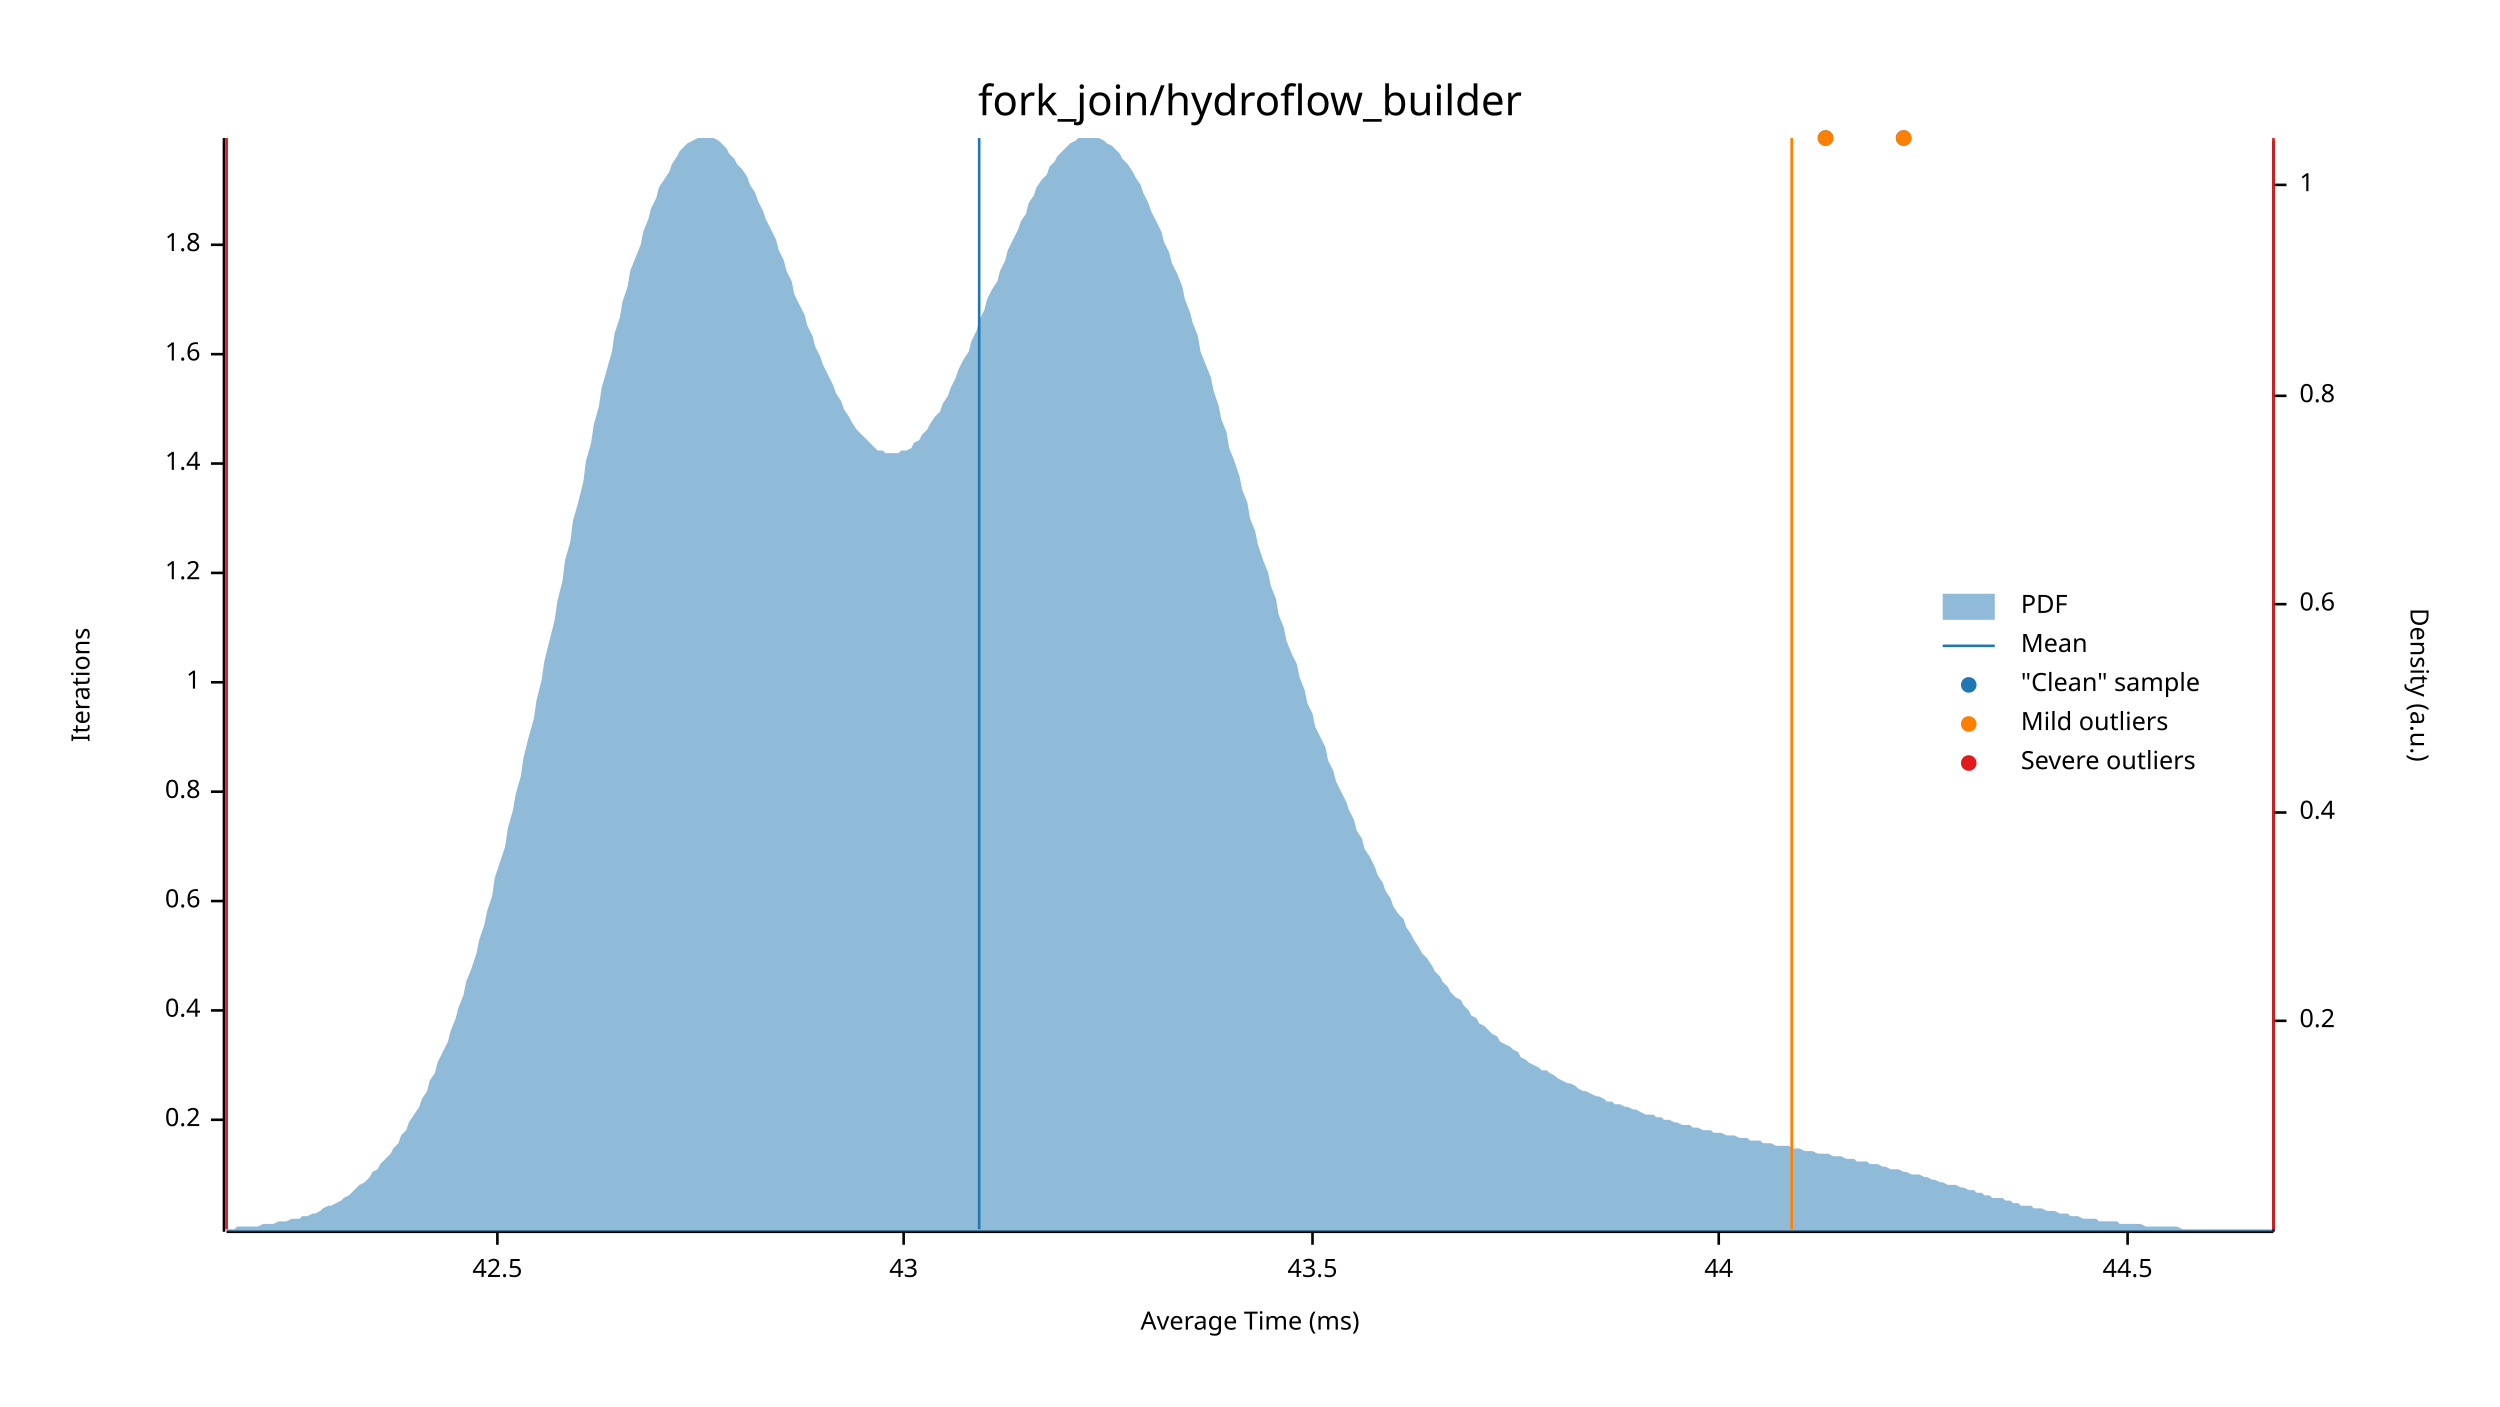
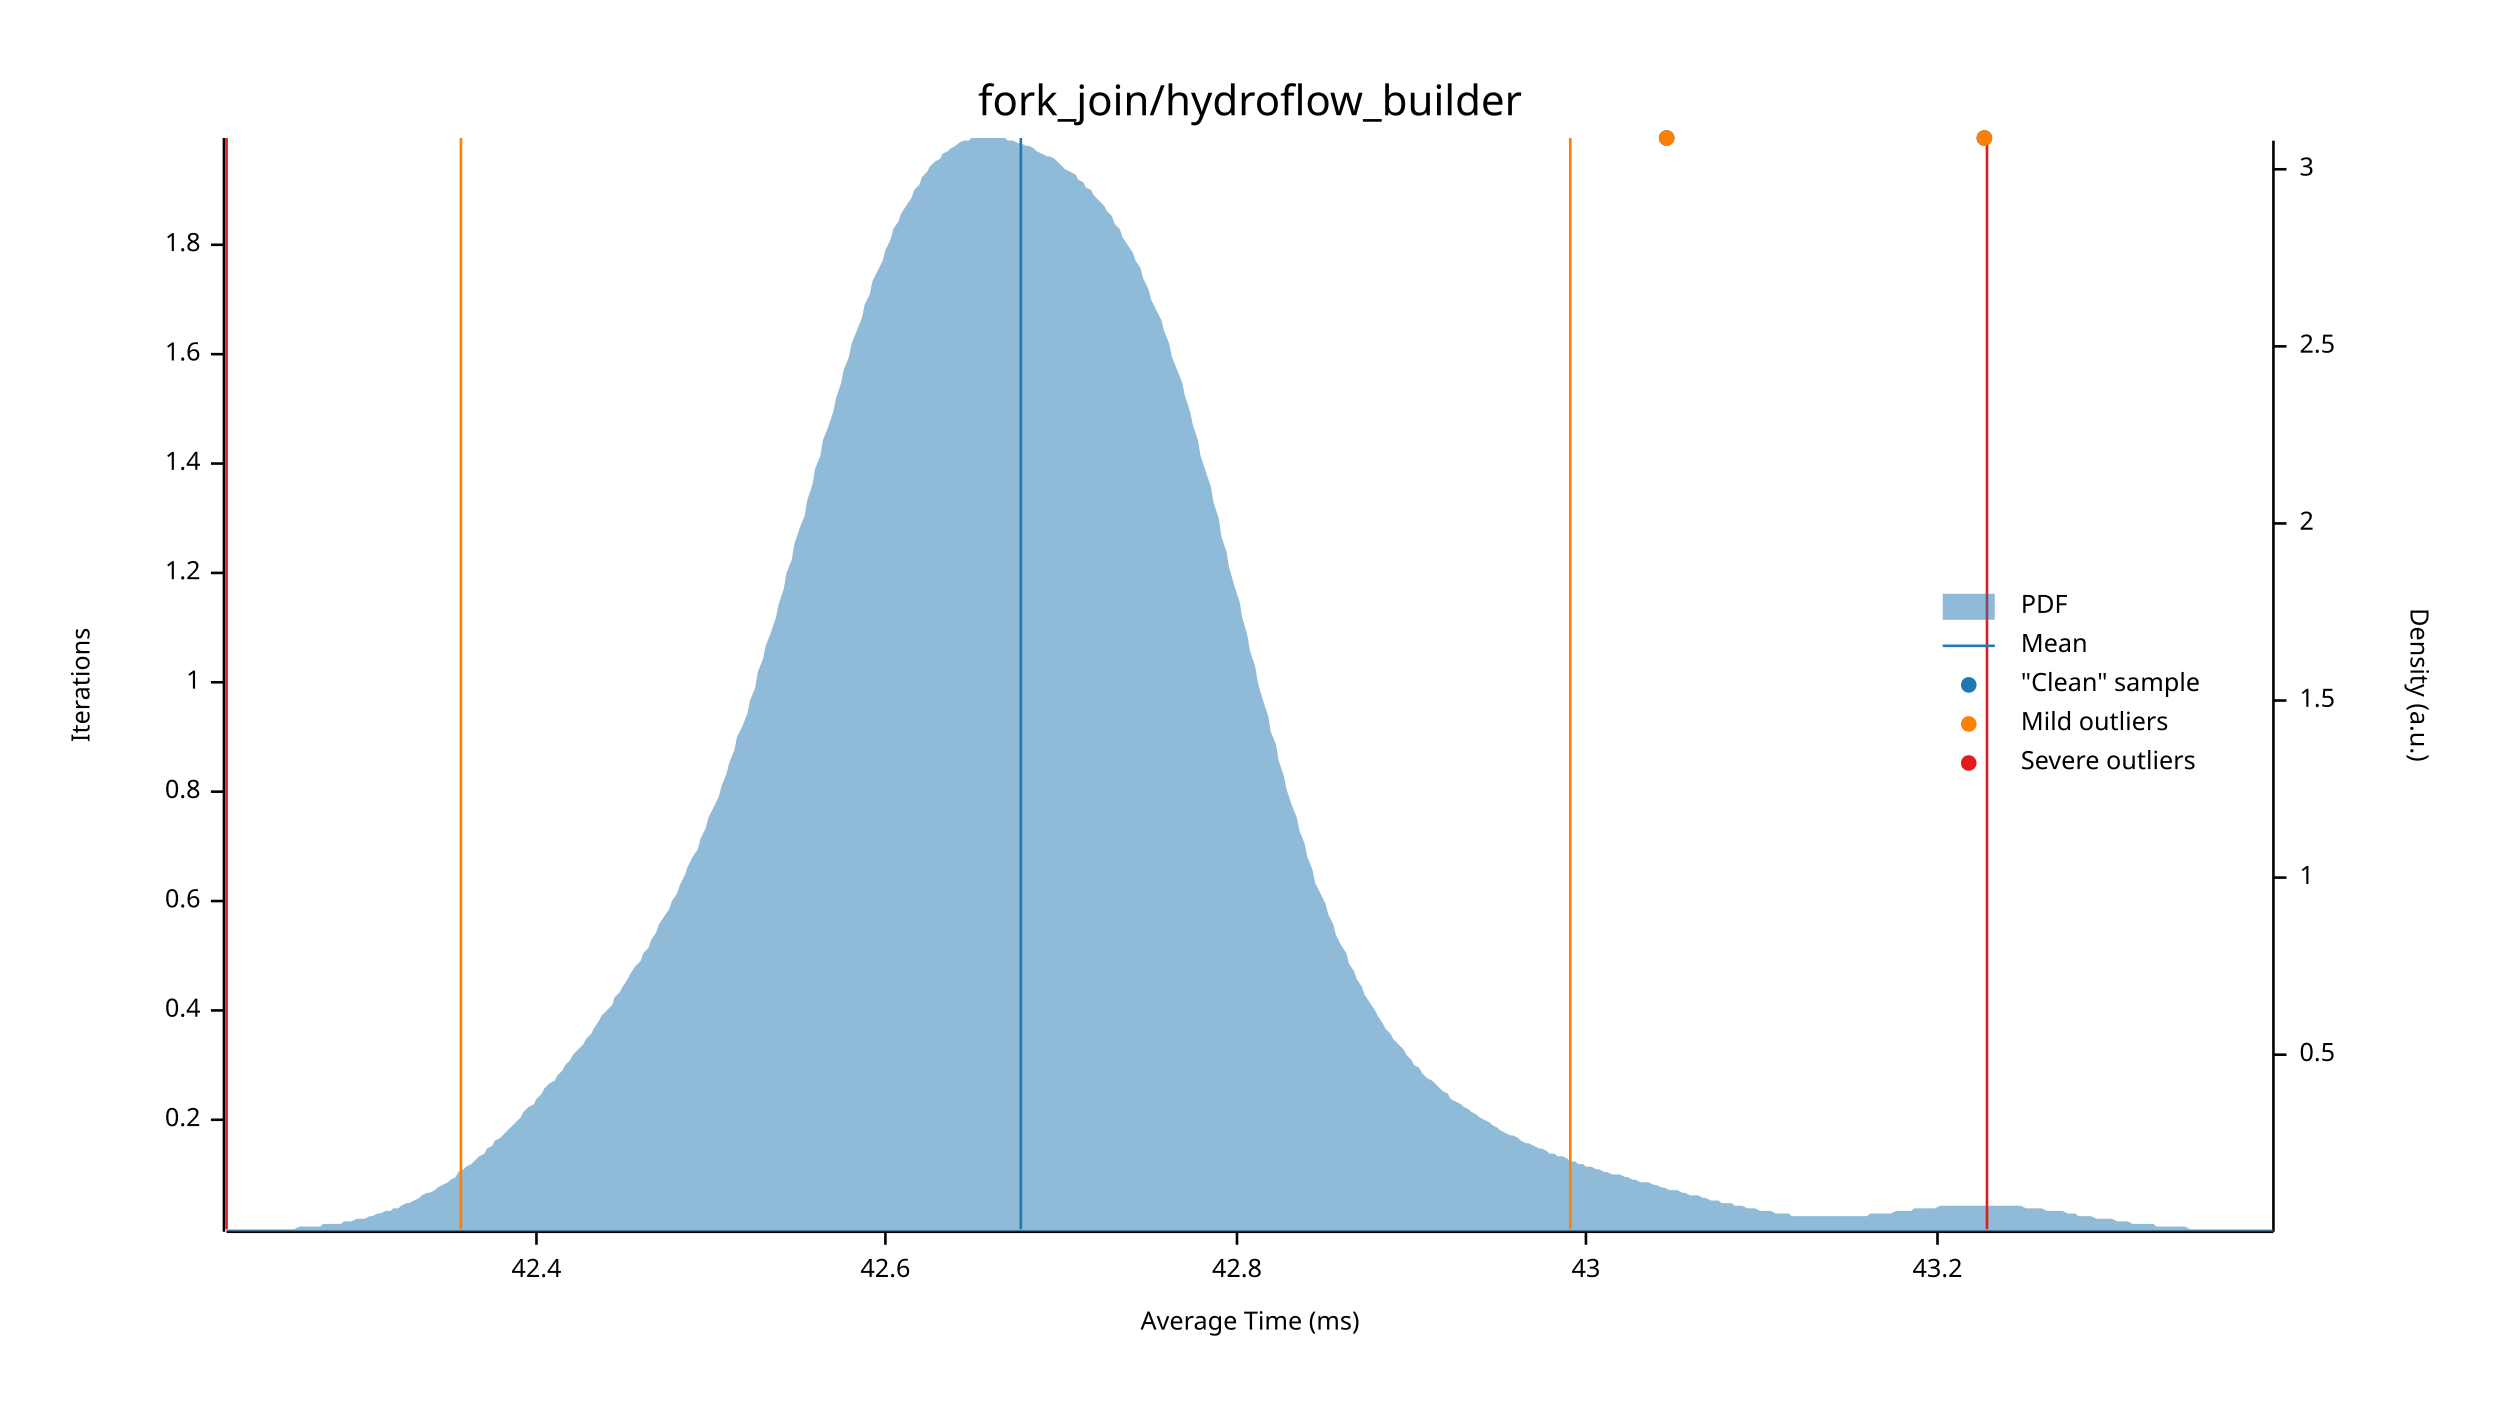
<svg xmlns="http://www.w3.org/2000/svg" width="960" height="540" viewBox="0 0 960 540">
  <text x="480" y="32" dy="0.76em" text-anchor="middle" font-family="sans-serif" font-size="16.129" opacity="1" fill="#000000">
fork_join/hydroflow_builder
</text>
  <text x="27" y="263" dy="0.76em" text-anchor="middle" font-family="sans-serif" font-size="9.677" opacity="1" fill="#000000" transform="rotate(270, 27, 263)">
Iterations
</text>
  <text x="480" y="513" dy="-0.5ex" text-anchor="middle" font-family="sans-serif" font-size="9.677" opacity="1" fill="#000000">
Average Time (ms)
</text>
  <polyline fill="none" opacity="1" stroke="#000000" stroke-width="1" points="86,53 86,473 " />
  <text x="77" y="430" dy="0.5ex" text-anchor="end" font-family="sans-serif" font-size="9.677" opacity="1" fill="#000000">
0.2
</text>
  <polyline fill="none" opacity="1" stroke="#000000" stroke-width="1" points="81,430 86,430 " />
  <text x="77" y="388" dy="0.5ex" text-anchor="end" font-family="sans-serif" font-size="9.677" opacity="1" fill="#000000">
0.4
</text>
  <polyline fill="none" opacity="1" stroke="#000000" stroke-width="1" points="81,388 86,388 " />
  <text x="77" y="346" dy="0.5ex" text-anchor="end" font-family="sans-serif" font-size="9.677" opacity="1" fill="#000000">
0.6
</text>
  <polyline fill="none" opacity="1" stroke="#000000" stroke-width="1" points="81,346 86,346 " />
  <text x="77" y="304" dy="0.5ex" text-anchor="end" font-family="sans-serif" font-size="9.677" opacity="1" fill="#000000">
0.8
</text>
  <polyline fill="none" opacity="1" stroke="#000000" stroke-width="1" points="81,304 86,304 " />
  <text x="77" y="262" dy="0.5ex" text-anchor="end" font-family="sans-serif" font-size="9.677" opacity="1" fill="#000000">
1
</text>
  <polyline fill="none" opacity="1" stroke="#000000" stroke-width="1" points="81,262 86,262 " />
  <text x="77" y="220" dy="0.5ex" text-anchor="end" font-family="sans-serif" font-size="9.677" opacity="1" fill="#000000">
1.2
</text>
  <polyline fill="none" opacity="1" stroke="#000000" stroke-width="1" points="81,220 86,220 " />
  <text x="77" y="178" dy="0.5ex" text-anchor="end" font-family="sans-serif" font-size="9.677" opacity="1" fill="#000000">
1.4
</text>
  <polyline fill="none" opacity="1" stroke="#000000" stroke-width="1" points="81,178 86,178 " />
  <text x="77" y="136" dy="0.5ex" text-anchor="end" font-family="sans-serif" font-size="9.677" opacity="1" fill="#000000">
1.6
</text>
  <polyline fill="none" opacity="1" stroke="#000000" stroke-width="1" points="81,136 86,136 " />
  <text x="77" y="94" dy="0.5ex" text-anchor="end" font-family="sans-serif" font-size="9.677" opacity="1" fill="#000000">
1.8
</text>
  <polyline fill="none" opacity="1" stroke="#000000" stroke-width="1" points="81,94 86,94 " />
  <polyline fill="none" opacity="1" stroke="#000000" stroke-width="1" points="87,473 873,473 " />
-   <text x="191" y="483" dy="0.76em" text-anchor="middle" font-family="sans-serif" font-size="9.677" opacity="1" fill="#000000">
- 42.5
+   <text x="206" y="483" dy="0.76em" text-anchor="middle" font-family="sans-serif" font-size="9.677" opacity="1" fill="#000000">
+ 42.4
</text>
-   <polyline fill="none" opacity="1" stroke="#000000" stroke-width="1" points="191,473 191,478 " />
-   <text x="347" y="483" dy="0.76em" text-anchor="middle" font-family="sans-serif" font-size="9.677" opacity="1" fill="#000000">
+   <polyline fill="none" opacity="1" stroke="#000000" stroke-width="1" points="206,473 206,478 " />
+   <text x="340" y="483" dy="0.76em" text-anchor="middle" font-family="sans-serif" font-size="9.677" opacity="1" fill="#000000">
+ 42.6
+ </text>
+   <polyline fill="none" opacity="1" stroke="#000000" stroke-width="1" points="340,473 340,478 " />
+   <text x="475" y="483" dy="0.76em" text-anchor="middle" font-family="sans-serif" font-size="9.677" opacity="1" fill="#000000">
+ 42.8
+ </text>
+   <polyline fill="none" opacity="1" stroke="#000000" stroke-width="1" points="475,473 475,478 " />
+   <text x="609" y="483" dy="0.76em" text-anchor="middle" font-family="sans-serif" font-size="9.677" opacity="1" fill="#000000">
43
</text>
-   <polyline fill="none" opacity="1" stroke="#000000" stroke-width="1" points="347,473 347,478 " />
-   <text x="504" y="483" dy="0.76em" text-anchor="middle" font-family="sans-serif" font-size="9.677" opacity="1" fill="#000000">
- 43.5
+   <polyline fill="none" opacity="1" stroke="#000000" stroke-width="1" points="609,473 609,478 " />
+   <text x="744" y="483" dy="0.76em" text-anchor="middle" font-family="sans-serif" font-size="9.677" opacity="1" fill="#000000">
+ 43.2
</text>
-   <polyline fill="none" opacity="1" stroke="#000000" stroke-width="1" points="504,473 504,478 " />
-   <text x="660" y="483" dy="0.76em" text-anchor="middle" font-family="sans-serif" font-size="9.677" opacity="1" fill="#000000">
- 44
- </text>
-   <polyline fill="none" opacity="1" stroke="#000000" stroke-width="1" points="660,473 660,478 " />
-   <text x="817" y="483" dy="0.76em" text-anchor="middle" font-family="sans-serif" font-size="9.677" opacity="1" fill="#000000">
- 44.5
- </text>
-   <polyline fill="none" opacity="1" stroke="#000000" stroke-width="1" points="817,473 817,478 " />
+   <polyline fill="none" opacity="1" stroke="#000000" stroke-width="1" points="744,473 744,478 " />
  <text x="933" y="263" dy="0.76em" text-anchor="middle" font-family="sans-serif" font-size="9.677" opacity="1" fill="#000000" transform="rotate(90, 933, 263)">
Density (a.u.)
</text>
  <polyline fill="none" opacity="1" stroke="#000000" stroke-width="1" points="873,54 873,473 " />
-   <text x="883" y="392" dy="0.5ex" text-anchor="start" font-family="sans-serif" font-size="9.677" opacity="1" fill="#000000">
- 0.2
+   <text x="883" y="405" dy="0.5ex" text-anchor="start" font-family="sans-serif" font-size="9.677" opacity="1" fill="#000000">
+ 0.5
</text>
-   <polyline fill="none" opacity="1" stroke="#000000" stroke-width="1" points="873,392 878,392 " />
-   <text x="883" y="312" dy="0.5ex" text-anchor="start" font-family="sans-serif" font-size="9.677" opacity="1" fill="#000000">
- 0.4
- </text>
-   <polyline fill="none" opacity="1" stroke="#000000" stroke-width="1" points="873,312 878,312 " />
-   <text x="883" y="232" dy="0.5ex" text-anchor="start" font-family="sans-serif" font-size="9.677" opacity="1" fill="#000000">
- 0.6
- </text>
-   <polyline fill="none" opacity="1" stroke="#000000" stroke-width="1" points="873,232 878,232 " />
-   <text x="883" y="152" dy="0.5ex" text-anchor="start" font-family="sans-serif" font-size="9.677" opacity="1" fill="#000000">
- 0.8
- </text>
-   <polyline fill="none" opacity="1" stroke="#000000" stroke-width="1" points="873,152 878,152 " />
-   <text x="883" y="71" dy="0.5ex" text-anchor="start" font-family="sans-serif" font-size="9.677" opacity="1" fill="#000000">
+   <polyline fill="none" opacity="1" stroke="#000000" stroke-width="1" points="873,405 878,405 " />
+   <text x="883" y="337" dy="0.5ex" text-anchor="start" font-family="sans-serif" font-size="9.677" opacity="1" fill="#000000">
1
</text>
-   <polyline fill="none" opacity="1" stroke="#000000" stroke-width="1" points="873,71 878,71 " />
-   <polygon opacity="0.5" fill="#1F78B4" points="87,472 88,472 90,472 91,471 93,471 94,471 96,471 98,471 99,471 101,470 102,470 104,470 105,470 107,469 109,469 110,469 112,468 113,468 115,468 116,467 118,467 120,466 121,466 123,465 124,464 126,463 127,463 129,462 131,461 132,460 134,459 135,458 137,456 138,455 140,454 142,452 143,450 145,449 146,447 148,445 150,443 151,441 153,439 154,436 156,434 157,431 159,428 161,425 162,422 164,419 165,415 167,412 168,408 170,404 172,400 173,396 175,391 176,387 178,382 179,377 181,372 183,366 184,361 186,355 187,350 189,344 190,337 192,331 194,325 195,318 197,311 198,305 200,298 201,291 203,283 205,276 206,269 208,261 209,254 211,246 213,238 214,231 216,223 217,215 219,208 220,200 222,193 224,185 225,177 227,170 228,163 230,156 231,149 233,142 235,135 236,128 238,122 239,116 241,110 242,104 244,99 246,94 247,89 249,84 250,80 252,76 253,72 255,69 257,66 258,63 260,60 261,58 263,56 264,55 266,54 268,53 269,53 271,53 272,53 274,53 276,54 277,55 279,57 280,59 282,61 283,63 285,65 287,68 288,71 290,74 291,77 293,81 294,84 296,88 298,92 299,96 301,100 302,104 304,108 305,113 307,117 309,121 310,125 312,129 313,133 315,137 316,140 318,144 320,148 321,151 323,154 324,157 326,160 327,162 329,165 331,167 332,168 334,170 335,171 337,173 339,173 340,174 342,174 343,174 345,174 346,173 348,173 350,172 351,170 353,169 354,167 356,165 357,163 359,160 361,158 362,155 364,152 365,149 367,145 368,142 370,138 372,135 373,131 375,127 376,123 378,119 379,115 381,111 383,108 384,104 386,100 387,96 389,92 391,88 392,85 394,82 395,78 397,75 398,72 400,69 402,67 403,64 405,62 406,60 408,58 409,57 411,55 413,54 414,53 416,53 417,53 419,53 420,53 422,53 424,54 425,55 427,56 428,57 430,59 431,61 433,63 435,66 436,68 438,71 439,74 441,78 442,81 444,85 446,89 447,93 449,97 450,101 452,105 454,110 455,115 457,120 458,124 460,129 461,135 463,140 465,145 466,150 468,156 469,161 471,166 472,172 474,177 476,183 477,188 479,193 480,199 482,204 483,209 485,215 487,220 488,225 490,230 491,236 493,241 494,246 496,251 498,255 499,260 501,265 502,270 504,274 505,279 507,283 509,287 510,292 512,296 513,300 515,304 517,308 518,311 520,315 521,319 523,322 524,326 526,329 528,333 529,336 531,339 532,342 534,345 535,348 537,351 539,353 540,356 542,359 543,361 545,364 546,366 548,368 550,371 551,373 553,375 554,377 556,379 557,381 559,383 561,384 562,386 564,388 565,390 567,391 568,393 570,394 572,396 573,397 575,398 576,400 578,401 580,402 581,403 583,404 584,406 586,407 587,408 589,409 591,410 592,411 594,411 595,412 597,413 598,414 600,415 602,416 603,416 605,417 606,418 608,419 609,419 611,420 613,421 614,421 616,422 617,423 619,423 620,424 622,424 624,425 625,425 627,426 628,426 630,427 632,428 633,428 635,428 636,429 638,429 639,430 641,430 643,431 644,431 646,432 647,432 649,432 650,433 652,433 654,434 655,434 657,434 658,435 660,435 661,435 663,436 665,436 666,436 668,437 669,437 671,437 672,438 674,438 676,438 677,439 679,439 680,439 682,440 683,440 685,440 687,440 688,441 690,441 691,441 693,442 695,442 696,442 698,443 699,443 701,443 702,443 704,444 706,444 707,444 709,445 710,445 712,445 713,446 715,446 717,446 718,447 720,447 721,447 723,448 724,448 726,449 728,449 729,449 731,450 732,450 734,451 735,451 737,451 739,452 740,452 742,453 743,453 745,454 746,454 748,455 750,455 751,455 753,456 754,456 756,457 758,457 759,458 761,458 762,459 764,459 765,460 767,460 769,460 770,461 772,461 773,462 775,462 776,463 778,463 780,463 781,464 783,464 784,464 786,465 787,465 789,465 791,466 792,466 794,466 795,467 797,467 798,467 800,468 802,468 803,468 805,468 806,469 808,469 809,469 811,469 813,469 814,470 816,470 817,470 819,470 821,470 822,470 824,471 825,471 827,471 828,471 830,471 832,471 833,471 835,471 836,471 838,472 839,472 841,472 843,472 844,472 846,472 847,472 849,472 850,472 852,472 854,472 855,472 857,472 858,472 860,472 861,472 863,472 865,472 866,472 868,472 869,472 871,472 873,472 873,473 87,473 " />
-   <polyline fill="none" opacity="1" stroke="#1F78B4" stroke-width="1" points="376,472 376,53 " />
-   <polyline fill="none" opacity="1" stroke="#FF7F00" stroke-width="1" points="87,472 87,53 " />
-   <polyline fill="none" opacity="1" stroke="#FF7F00" stroke-width="1" points="688,472 688,53 " />
+   <polyline fill="none" opacity="1" stroke="#000000" stroke-width="1" points="873,337 878,337 " />
+   <text x="883" y="269" dy="0.5ex" text-anchor="start" font-family="sans-serif" font-size="9.677" opacity="1" fill="#000000">
+ 1.5
+ </text>
+   <polyline fill="none" opacity="1" stroke="#000000" stroke-width="1" points="873,269 878,269 " />
+   <text x="883" y="201" dy="0.5ex" text-anchor="start" font-family="sans-serif" font-size="9.677" opacity="1" fill="#000000">
+ 2
+ </text>
+   <polyline fill="none" opacity="1" stroke="#000000" stroke-width="1" points="873,201 878,201 " />
+   <text x="883" y="133" dy="0.5ex" text-anchor="start" font-family="sans-serif" font-size="9.677" opacity="1" fill="#000000">
+ 2.5
+ </text>
+   <polyline fill="none" opacity="1" stroke="#000000" stroke-width="1" points="873,133 878,133 " />
+   <text x="883" y="65" dy="0.5ex" text-anchor="start" font-family="sans-serif" font-size="9.677" opacity="1" fill="#000000">
+ 3
+ </text>
+   <polyline fill="none" opacity="1" stroke="#000000" stroke-width="1" points="873,65 878,65 " />
+   <polygon opacity="0.5" fill="#1F78B4" points="87,472 88,472 90,472 91,472 93,472 94,472 96,472 98,472 99,472 101,472 102,472 104,472 105,472 107,472 109,472 110,472 112,472 113,472 115,471 116,471 118,471 120,471 121,471 123,471 124,470 126,470 127,470 129,470 131,470 132,469 134,469 135,469 137,468 138,468 140,468 142,467 143,467 145,466 146,466 148,465 150,465 151,464 153,464 154,463 156,462 157,462 159,461 161,460 162,459 164,458 165,458 167,457 168,456 170,455 172,454 173,453 175,452 176,450 178,449 179,448 181,447 183,445 184,444 186,443 187,441 189,440 190,438 192,437 194,435 195,434 197,432 198,431 200,429 201,427 203,425 205,424 206,422 208,420 209,418 211,416 213,415 214,413 216,411 217,409 219,407 220,405 222,403 224,401 225,399 227,397 228,395 230,392 231,390 233,388 235,386 236,383 238,381 239,379 241,376 242,374 244,371 246,369 247,366 249,364 250,361 252,358 253,355 255,352 257,349 258,346 260,343 261,340 263,336 264,333 266,329 268,326 269,322 271,318 272,314 274,310 276,306 277,302 279,297 280,293 282,288 283,283 285,279 287,274 288,269 290,264 291,258 293,253 294,248 296,243 298,237 299,232 301,226 302,220 304,215 305,209 307,203 309,198 310,192 312,186 313,180 315,175 316,169 318,164 320,158 321,153 323,147 324,142 326,137 327,132 329,127 331,122 332,117 334,113 335,108 337,104 339,100 340,96 342,92 343,88 345,85 346,82 348,79 350,76 351,73 353,71 354,68 356,66 357,64 359,62 361,61 362,59 364,58 365,57 367,56 368,55 370,54 372,54 373,53 375,53 376,53 378,53 379,53 381,53 383,53 384,53 386,53 387,54 389,54 391,55 392,55 394,56 395,56 397,57 398,58 400,59 402,60 403,60 405,61 406,62 408,64 409,65 411,66 413,67 414,69 416,70 417,72 419,73 420,75 422,77 424,79 425,81 427,83 428,86 430,88 431,91 433,94 435,97 436,100 438,103 439,107 441,111 442,115 444,119 446,123 447,127 449,132 450,137 452,142 454,147 455,152 457,158 458,163 460,169 461,175 463,181 465,187 466,193 468,199 469,206 471,212 472,218 474,225 476,231 477,237 479,244 480,250 482,256 483,262 485,269 487,275 488,281 490,286 491,292 493,298 494,303 496,309 498,314 499,319 501,324 502,329 504,334 505,339 507,343 509,347 510,351 512,355 513,359 515,363 517,366 518,370 520,373 521,376 523,379 524,382 526,385 528,388 529,390 531,393 532,395 534,397 535,399 537,401 539,403 540,405 542,407 543,409 545,410 546,412 548,414 550,415 551,416 553,418 554,419 556,420 557,422 559,423 561,424 562,425 564,426 565,427 567,428 568,429 570,430 572,431 573,432 575,433 576,434 578,435 580,436 581,436 583,437 584,438 586,439 587,439 589,440 591,441 592,441 594,442 595,443 597,443 598,444 600,444 602,445 603,446 605,446 606,447 608,447 609,448 611,448 613,449 614,449 616,450 617,450 619,451 620,451 622,451 624,452 625,452 627,453 628,453 630,454 632,454 633,454 635,455 636,455 638,456 639,456 641,457 643,457 644,457 646,458 647,458 649,459 650,459 652,459 654,460 655,460 657,461 658,461 660,461 661,462 663,462 665,462 666,463 668,463 669,463 671,464 672,464 674,464 676,465 677,465 679,465 680,465 682,466 683,466 685,466 687,466 688,467 690,467 691,467 693,467 695,467 696,467 698,467 699,467 701,467 702,467 704,467 706,467 707,467 709,467 710,467 712,467 713,467 715,467 717,467 718,466 720,466 721,466 723,466 724,466 726,466 728,465 729,465 731,465 732,465 734,465 735,464 737,464 739,464 740,464 742,464 743,464 745,463 746,463 748,463 750,463 751,463 753,463 754,463 756,463 758,463 759,463 761,463 762,463 764,463 765,463 767,463 769,463 770,463 772,463 773,463 775,463 776,463 778,464 780,464 781,464 783,464 784,464 786,465 787,465 789,465 791,465 792,465 794,466 795,466 797,466 798,467 800,467 802,467 803,467 805,468 806,468 808,468 809,468 811,468 813,469 814,469 816,469 817,469 819,470 821,470 822,470 824,470 825,470 827,470 828,471 830,471 832,471 833,471 835,471 836,471 838,471 839,471 841,472 843,472 844,472 846,472 847,472 849,472 850,472 852,472 854,472 855,472 857,472 858,472 860,472 861,472 863,472 865,472 866,472 868,472 869,472 871,472 873,472 873,473 87,473 " />
+   <polyline fill="none" opacity="1" stroke="#1F78B4" stroke-width="1" points="392,472 392,53 " />
+   <polyline fill="none" opacity="1" stroke="#FF7F00" stroke-width="1" points="177,472 177,53 " />
+   <polyline fill="none" opacity="1" stroke="#FF7F00" stroke-width="1" points="603,472 603,53 " />
  <polyline fill="none" opacity="1" stroke="#E31A1C" stroke-width="1" points="87,472 87,53 " />
-   <polyline fill="none" opacity="1" stroke="#E31A1C" stroke-width="1" points="873,472 873,53 " />
-   <circle cx="731" cy="53" r="3" opacity="1" fill="#1F78B4" stroke="none" stroke-width="1" />
-   <circle cx="701" cy="53" r="3" opacity="1" fill="#1F78B4" stroke="none" stroke-width="1" />
-   <circle cx="731" cy="53" r="3" opacity="1" fill="#FF7F00" stroke="none" stroke-width="1" />
-   <circle cx="701" cy="53" r="3" opacity="1" fill="#FF7F00" stroke="none" stroke-width="1" />
+   <polyline fill="none" opacity="1" stroke="#E31A1C" stroke-width="1" points="763,472 763,53 " />
+   <circle cx="640" cy="53" r="3" opacity="1" fill="#1F78B4" stroke="none" stroke-width="1" />
+   <circle cx="762" cy="53" r="3" opacity="1" fill="#1F78B4" stroke="none" stroke-width="1" />
+   <circle cx="640" cy="53" r="3" opacity="1" fill="#FF7F00" stroke="none" stroke-width="1" />
+   <circle cx="762" cy="53" r="3" opacity="1" fill="#FF7F00" stroke="none" stroke-width="1" />
  <text x="776" y="228" dy="0.76em" text-anchor="start" font-family="sans-serif" font-size="9.677" opacity="1" fill="#000000">
PDF
</text>
  <text x="776" y="243" dy="0.76em" text-anchor="start" font-family="sans-serif" font-size="9.677" opacity="1" fill="#000000">
Mean
</text>
  <text x="776" y="258" dy="0.76em" text-anchor="start" font-family="sans-serif" font-size="9.677" opacity="1" fill="#000000">
"Clean" sample
</text>
  <text x="776" y="273" dy="0.76em" text-anchor="start" font-family="sans-serif" font-size="9.677" opacity="1" fill="#000000">
Mild outliers
</text>
  <text x="776" y="288" dy="0.76em" text-anchor="start" font-family="sans-serif" font-size="9.677" opacity="1" fill="#000000">
Severe outliers
</text>
  <rect x="746" y="228" width="20" height="10" opacity="0.5" fill="#1F78B4" stroke="none" />
  <polyline fill="none" opacity="1" stroke="#1F78B4" stroke-width="1" points="746,248 766,248 " />
  <circle cx="756" cy="263" r="3" opacity="1" fill="#1F78B4" stroke="none" stroke-width="1" />
  <circle cx="756" cy="278" r="3" opacity="1" fill="#FF7F00" stroke="none" stroke-width="1" />
  <circle cx="756" cy="293" r="3" opacity="1" fill="#E31A1C" stroke="none" stroke-width="1" />
</svg>
